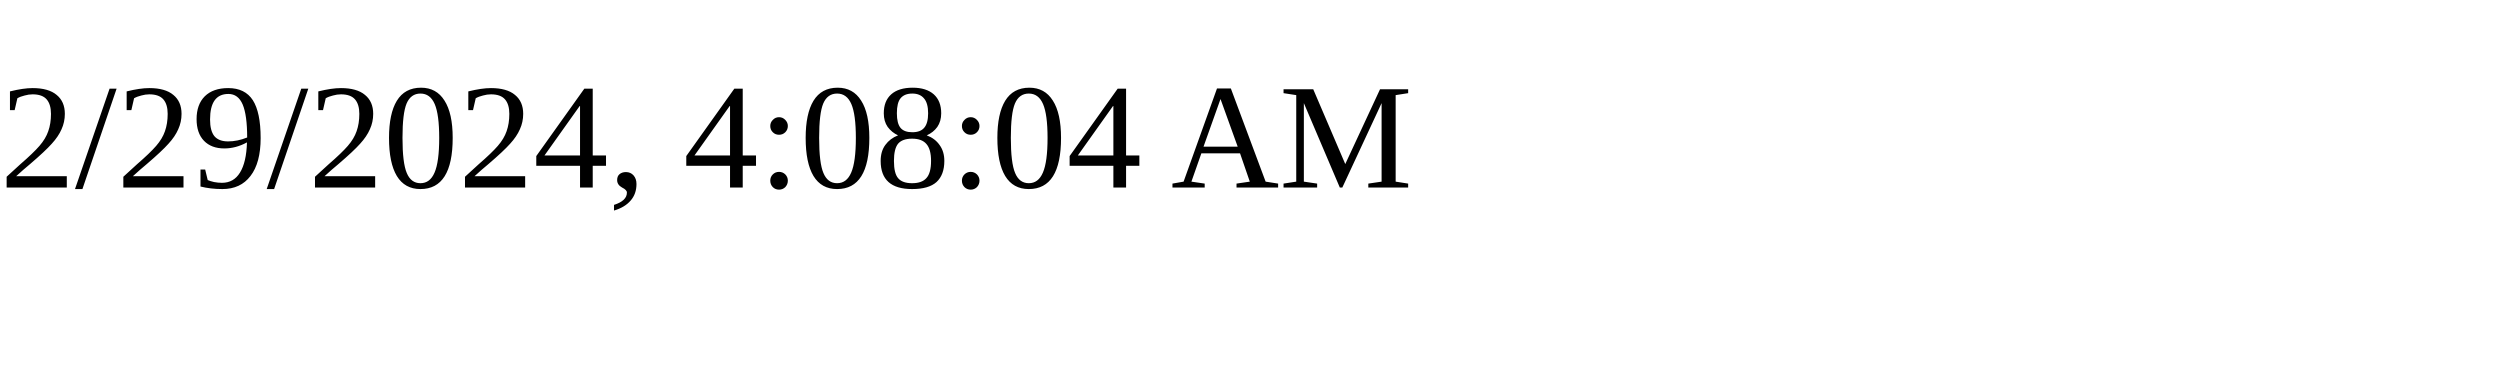
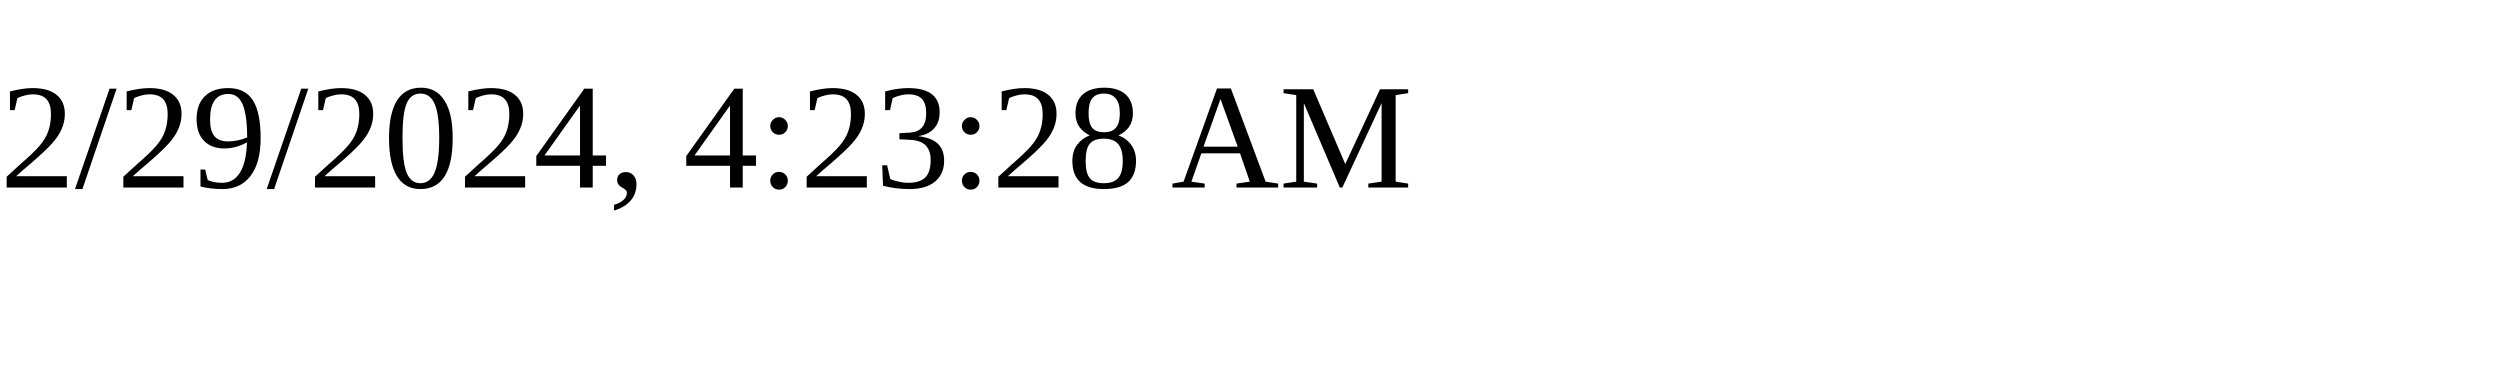
<svg xmlns="http://www.w3.org/2000/svg" height="30" width="200">
-   <text x="0" y="15">2/29/2024, 4:08:04 AM</text>
+   <text x="0" y="15">2/29/2024, 4:23:28 AM</text>
</svg>
